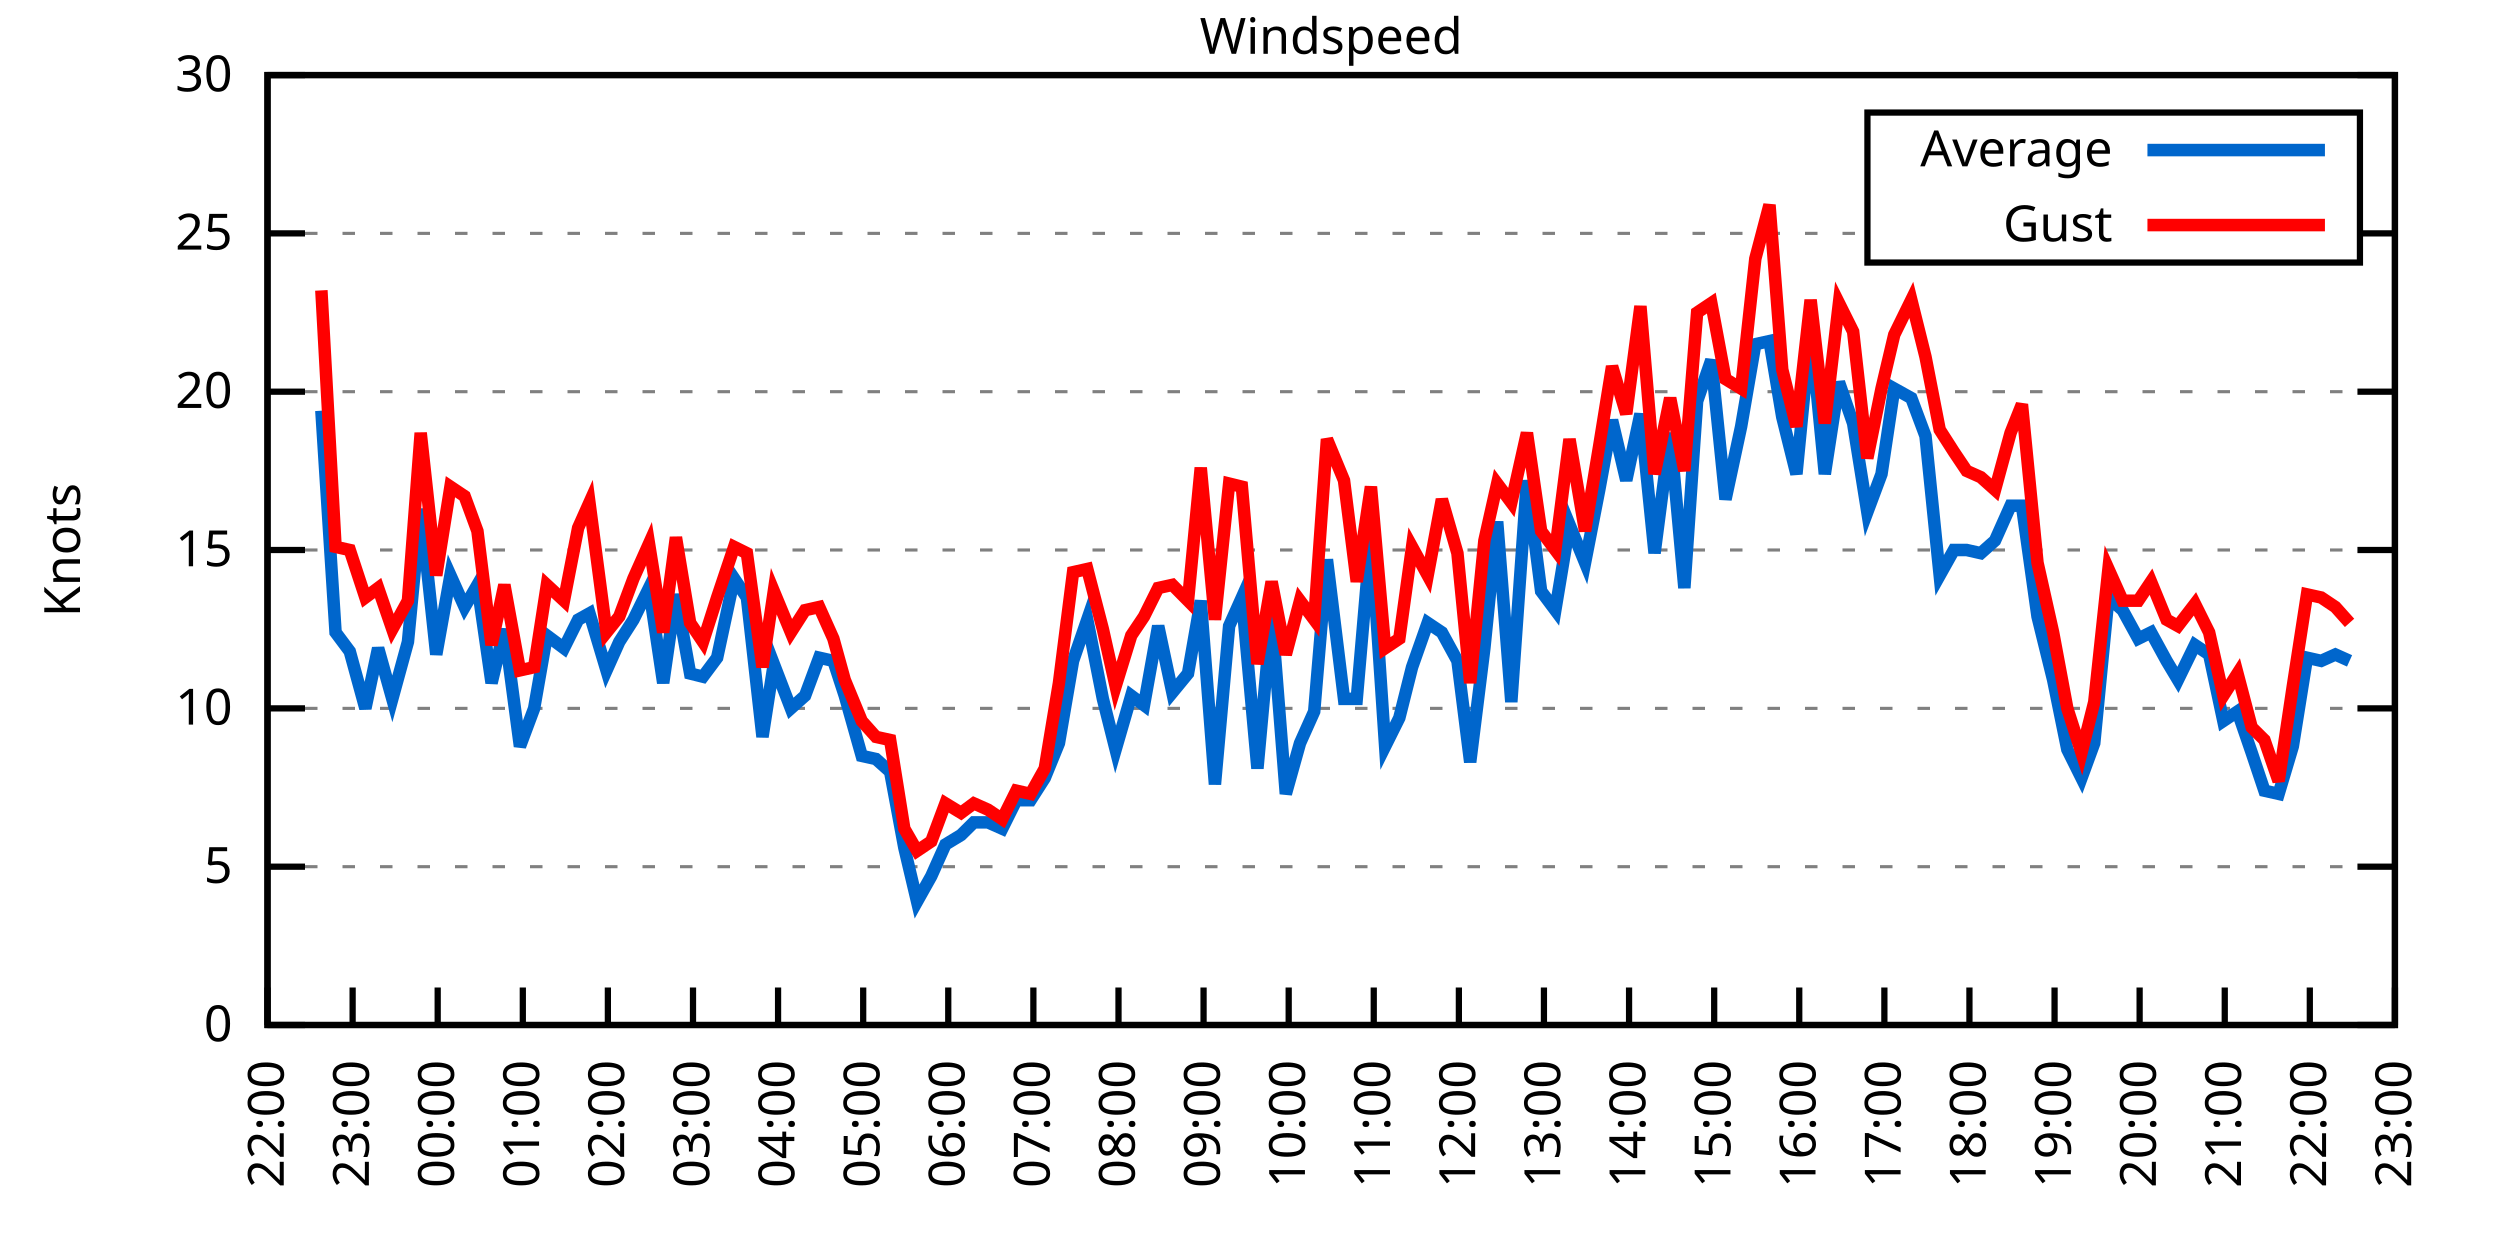
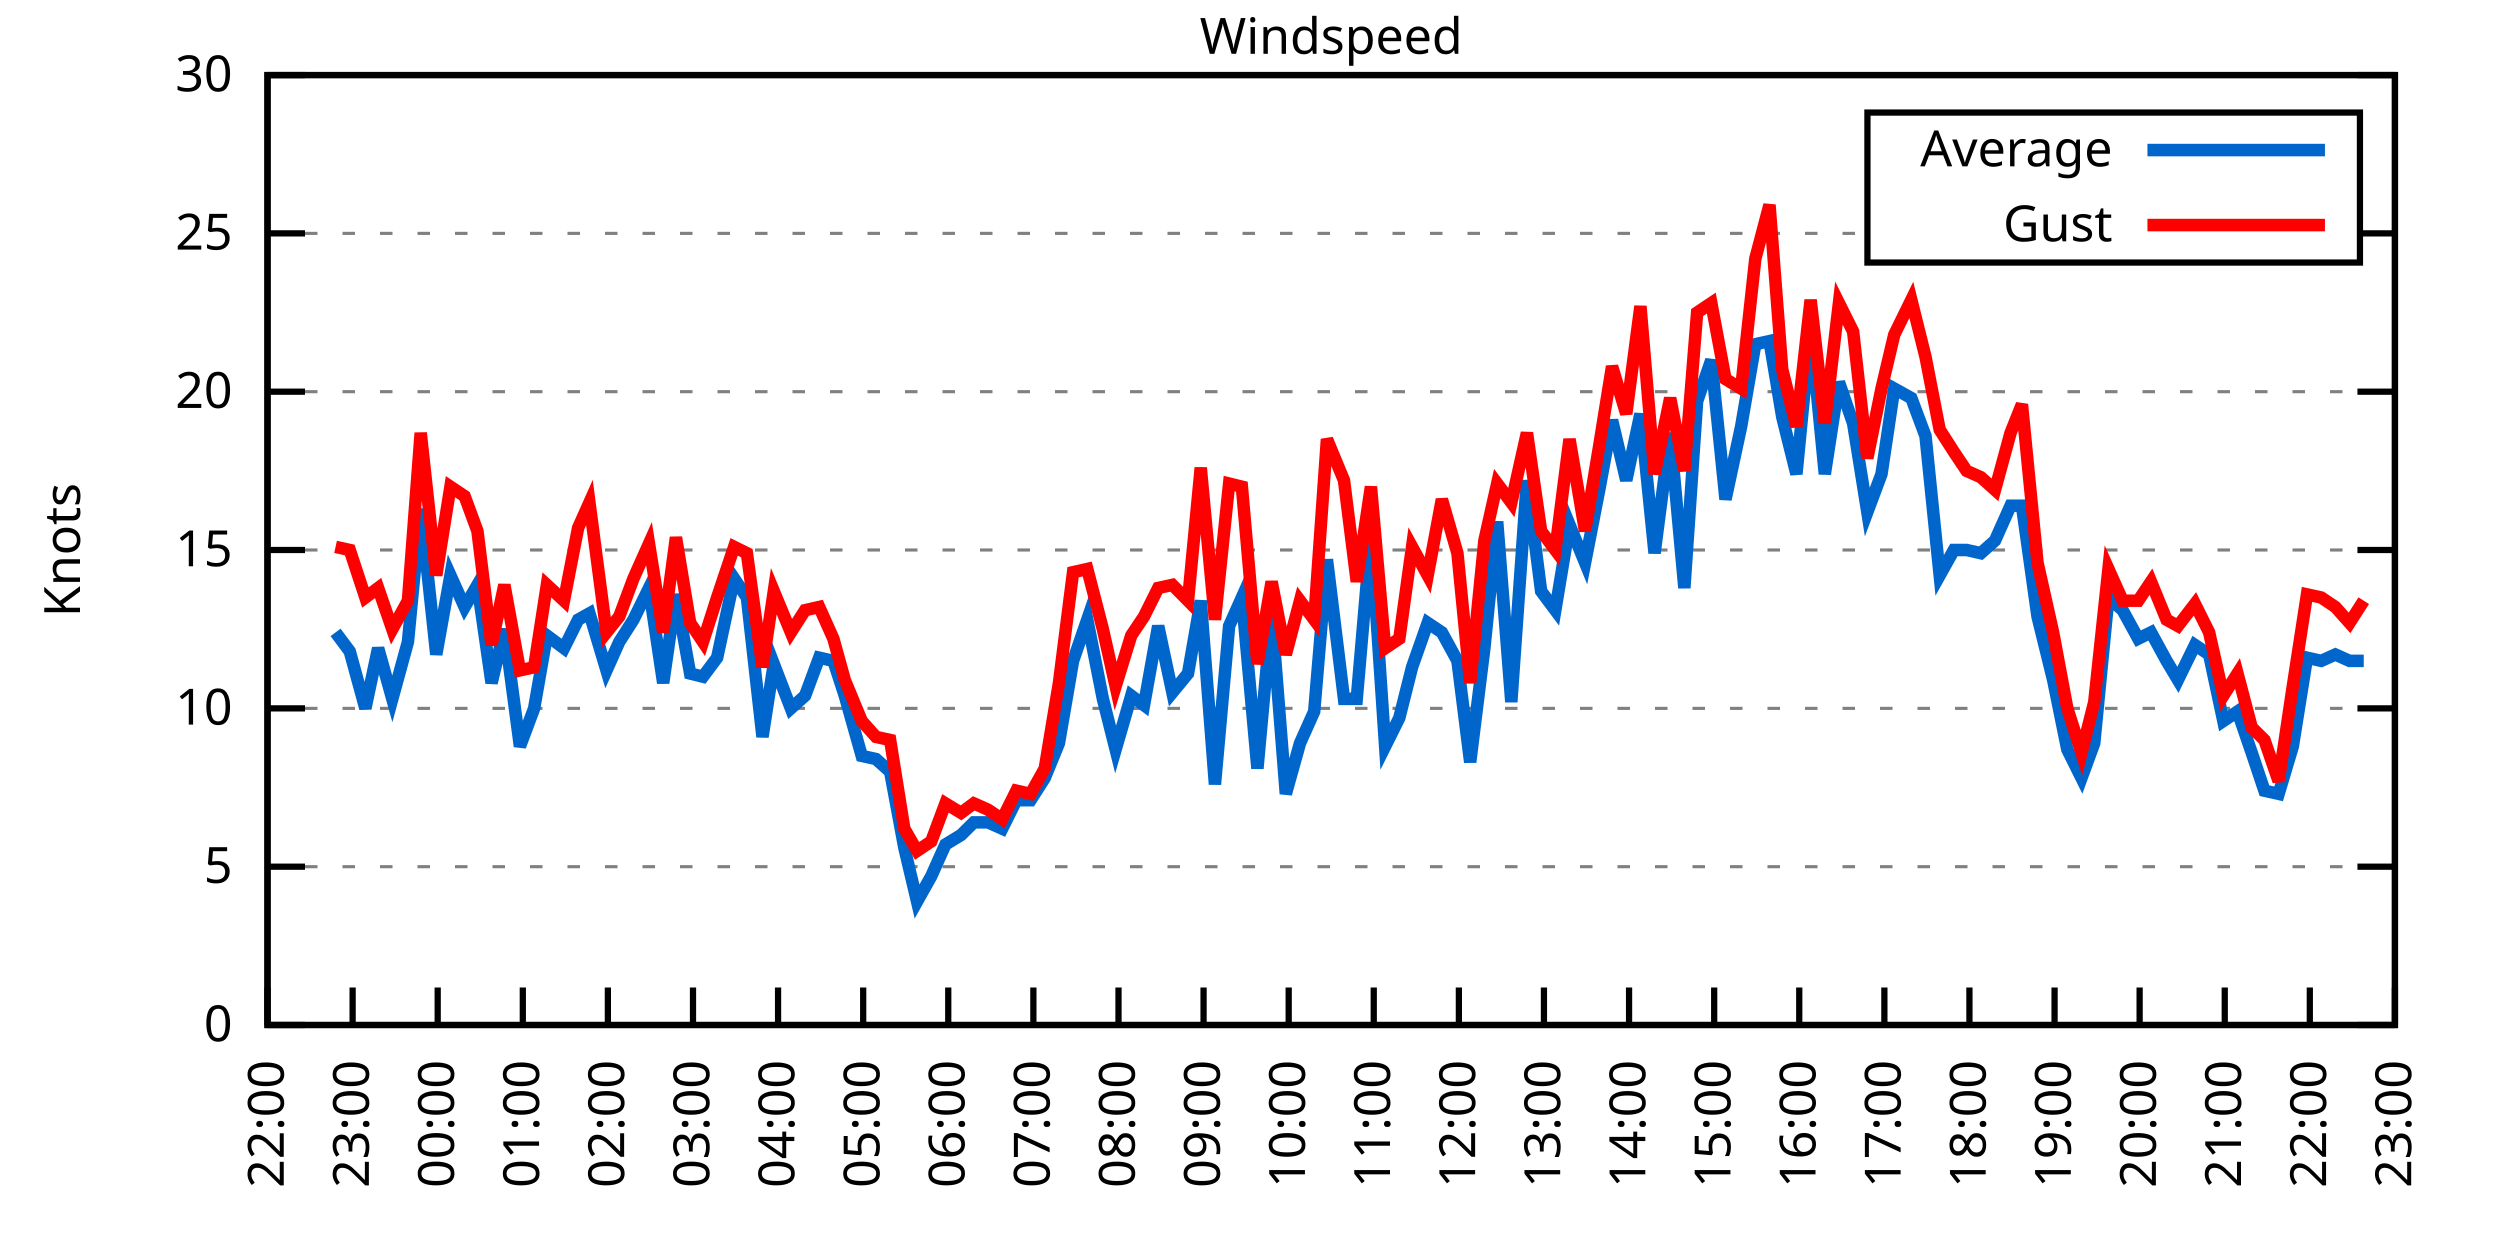
<svg xmlns="http://www.w3.org/2000/svg" xmlns:xlink="http://www.w3.org/1999/xlink" width="400" height="200" viewBox="0 0 400 200">
  <g id="gnuplot_canvas">
    <rect x="0" y="0" width="400" height="200" fill="none" />
    <defs>
      <circle id="gpDot" r="0.5" stroke-width="0.5" stroke="currentColor" />
      <path id="gpPt0" stroke-width="0.333" stroke="currentColor" d="M-1,0 h2 M0,-1 v2" />
      <path id="gpPt1" stroke-width="0.333" stroke="currentColor" d="M-1,-1 L1,1 M1,-1 L-1,1" />
      <path id="gpPt2" stroke-width="0.333" stroke="currentColor" d="M-1,0 L1,0 M0,-1 L0,1 M-1,-1 L1,1 M-1,1 L1,-1" />
      <rect id="gpPt3" stroke-width="0.333" stroke="currentColor" x="-1" y="-1" width="2" height="2" />
      <rect id="gpPt4" stroke-width="0.333" stroke="currentColor" fill="currentColor" x="-1" y="-1" width="2" height="2" />
      <circle id="gpPt5" stroke-width="0.333" stroke="currentColor" cx="0" cy="0" r="1" />
      <use xlink:href="#gpPt5" id="gpPt6" fill="currentColor" stroke="none" />
      <path id="gpPt7" stroke-width="0.333" stroke="currentColor" d="M0,-1.33 L-1.33,0.67 L1.33,0.67 z" />
      <use xlink:href="#gpPt7" id="gpPt8" fill="currentColor" stroke="none" />
      <use xlink:href="#gpPt7" id="gpPt9" stroke="currentColor" transform="rotate(180)" />
      <use xlink:href="#gpPt9" id="gpPt10" fill="currentColor" stroke="none" />
      <use xlink:href="#gpPt3" id="gpPt11" stroke="currentColor" transform="rotate(45)" />
      <use xlink:href="#gpPt11" id="gpPt12" fill="currentColor" stroke="none" />
      <path id="gpPt13" stroke-width="0.333" stroke="currentColor" d="M0,1.330 L1.265,0.411 L0.782,-1.067 L-0.782,-1.076 L-1.265,0.411 z" />
      <use xlink:href="#gpPt13" id="gpPt14" fill="currentColor" stroke="none" />
      <filter id="textbox" filterUnits="objectBoundingBox" x="0" y="0" height="1" width="1">
        <feFlood flood-color="white" flood-opacity="1" result="bgnd" />
        <feComposite in="SourceGraphic" in2="bgnd" operator="atop" />
      </filter>
      <filter id="greybox" filterUnits="objectBoundingBox" x="0" y="0" height="1" width="1">
        <feFlood flood-color="lightgrey" flood-opacity="1" result="grey" />
        <feComposite in="SourceGraphic" in2="grey" operator="atop" />
      </filter>
    </defs>
    <g fill="none" color="white" stroke="currentColor" stroke-width="1.00" stroke-linecap="butt" stroke-linejoin="miter">
</g>
    <g fill="none" color="black" stroke="currentColor" stroke-width="1.00" stroke-linecap="butt" stroke-linejoin="miter">
      <g stroke="none" shape-rendering="crispEdges">
        <polygon fill="rgb(255, 255, 255)" points="42.80,164.00 383.18,164.00 383.18,12.02 42.80,12.02 " />
      </g>
    </g>
    <g fill="none" color="black" stroke="currentColor" stroke-width="1.00" stroke-linecap="butt" stroke-linejoin="miter">
</g>
    <g fill="none" color="black" stroke="black" stroke-width="0.50" stroke-linecap="butt" stroke-linejoin="miter">
</g>
    <g fill="none" color="gray" stroke="currentColor" stroke-width="0.50" stroke-linecap="butt" stroke-linejoin="miter">
      <path stroke="gray" stroke-dasharray="2,4" class="gridline" d="M42.80,164.00 L383.19,164.00  " />
    </g>
    <g fill="none" color="gray" stroke="gray" stroke-width="1.00" stroke-linecap="butt" stroke-linejoin="miter">
</g>
    <g fill="none" color="black" stroke="currentColor" stroke-width="1.00" stroke-linecap="butt" stroke-linejoin="miter">
      <path stroke="black" d="M42.80,164.00 L48.80,164.00 M383.19,164.00 L377.19,164.00  " />
      <g transform="translate(37.20,166.60)" stroke="none" fill="black" font-family="Sans" font-size="8.00" text-anchor="end">
        <text>
          <tspan font-family="Sans"> 0</tspan>
        </text>
      </g>
    </g>
    <g fill="none" color="black" stroke="currentColor" stroke-width="1.00" stroke-linecap="butt" stroke-linejoin="miter">
</g>
    <g fill="none" color="black" stroke="black" stroke-width="0.50" stroke-linecap="butt" stroke-linejoin="miter">
</g>
    <g fill="none" color="gray" stroke="currentColor" stroke-width="0.50" stroke-linecap="butt" stroke-linejoin="miter">
      <path stroke="gray" stroke-dasharray="2,4" class="gridline" d="M42.80,138.67 L383.19,138.67  " />
    </g>
    <g fill="none" color="gray" stroke="gray" stroke-width="1.00" stroke-linecap="butt" stroke-linejoin="miter">
</g>
    <g fill="none" color="black" stroke="currentColor" stroke-width="1.00" stroke-linecap="butt" stroke-linejoin="miter">
      <path stroke="black" d="M42.80,138.67 L48.80,138.67 M383.19,138.67 L377.19,138.67  " />
      <g transform="translate(37.20,141.27)" stroke="none" fill="black" font-family="Sans" font-size="8.00" text-anchor="end">
        <text>
          <tspan font-family="Sans"> 5</tspan>
        </text>
      </g>
    </g>
    <g fill="none" color="black" stroke="currentColor" stroke-width="1.00" stroke-linecap="butt" stroke-linejoin="miter">
</g>
    <g fill="none" color="black" stroke="black" stroke-width="0.50" stroke-linecap="butt" stroke-linejoin="miter">
</g>
    <g fill="none" color="gray" stroke="currentColor" stroke-width="0.50" stroke-linecap="butt" stroke-linejoin="miter">
      <path stroke="gray" stroke-dasharray="2,4" class="gridline" d="M42.80,113.34 L383.19,113.34  " />
    </g>
    <g fill="none" color="gray" stroke="gray" stroke-width="1.00" stroke-linecap="butt" stroke-linejoin="miter">
</g>
    <g fill="none" color="black" stroke="currentColor" stroke-width="1.00" stroke-linecap="butt" stroke-linejoin="miter">
      <path stroke="black" d="M42.80,113.34 L48.80,113.34 M383.19,113.34 L377.19,113.34  " />
      <g transform="translate(37.20,115.94)" stroke="none" fill="black" font-family="Sans" font-size="8.00" text-anchor="end">
        <text>
          <tspan font-family="Sans"> 10</tspan>
        </text>
      </g>
    </g>
    <g fill="none" color="black" stroke="currentColor" stroke-width="1.00" stroke-linecap="butt" stroke-linejoin="miter">
</g>
    <g fill="none" color="black" stroke="black" stroke-width="0.50" stroke-linecap="butt" stroke-linejoin="miter">
</g>
    <g fill="none" color="gray" stroke="currentColor" stroke-width="0.50" stroke-linecap="butt" stroke-linejoin="miter">
      <path stroke="gray" stroke-dasharray="2,4" class="gridline" d="M42.80,88.00 L383.19,88.00  " />
    </g>
    <g fill="none" color="gray" stroke="gray" stroke-width="1.00" stroke-linecap="butt" stroke-linejoin="miter">
</g>
    <g fill="none" color="black" stroke="currentColor" stroke-width="1.00" stroke-linecap="butt" stroke-linejoin="miter">
      <path stroke="black" d="M42.80,88.00 L48.80,88.00 M383.19,88.00 L377.19,88.00  " />
      <g transform="translate(37.20,90.60)" stroke="none" fill="black" font-family="Sans" font-size="8.00" text-anchor="end">
        <text>
          <tspan font-family="Sans"> 15</tspan>
        </text>
      </g>
    </g>
    <g fill="none" color="black" stroke="currentColor" stroke-width="1.00" stroke-linecap="butt" stroke-linejoin="miter">
</g>
    <g fill="none" color="black" stroke="black" stroke-width="0.50" stroke-linecap="butt" stroke-linejoin="miter">
</g>
    <g fill="none" color="gray" stroke="currentColor" stroke-width="0.50" stroke-linecap="butt" stroke-linejoin="miter">
      <path stroke="gray" stroke-dasharray="2,4" class="gridline" d="M42.80,62.67 L383.19,62.67  " />
    </g>
    <g fill="none" color="gray" stroke="gray" stroke-width="1.00" stroke-linecap="butt" stroke-linejoin="miter">
</g>
    <g fill="none" color="black" stroke="currentColor" stroke-width="1.00" stroke-linecap="butt" stroke-linejoin="miter">
      <path stroke="black" d="M42.80,62.67 L48.80,62.67 M383.19,62.67 L377.19,62.67  " />
      <g transform="translate(37.20,65.27)" stroke="none" fill="black" font-family="Sans" font-size="8.00" text-anchor="end">
        <text>
          <tspan font-family="Sans"> 20</tspan>
        </text>
      </g>
    </g>
    <g fill="none" color="black" stroke="currentColor" stroke-width="1.00" stroke-linecap="butt" stroke-linejoin="miter">
</g>
    <g fill="none" color="black" stroke="black" stroke-width="0.50" stroke-linecap="butt" stroke-linejoin="miter">
</g>
    <g fill="none" color="gray" stroke="currentColor" stroke-width="0.50" stroke-linecap="butt" stroke-linejoin="miter">
      <path stroke="gray" stroke-dasharray="2,4" class="gridline" d="M42.80,37.34 L298.79,37.34 M377.59,37.34 L383.19,37.34  " />
    </g>
    <g fill="none" color="gray" stroke="gray" stroke-width="1.00" stroke-linecap="butt" stroke-linejoin="miter">
</g>
    <g fill="none" color="black" stroke="currentColor" stroke-width="1.00" stroke-linecap="butt" stroke-linejoin="miter">
      <path stroke="black" d="M42.80,37.34 L48.80,37.34 M383.19,37.34 L377.19,37.34  " />
      <g transform="translate(37.20,39.94)" stroke="none" fill="black" font-family="Sans" font-size="8.00" text-anchor="end">
        <text>
          <tspan font-family="Sans"> 25</tspan>
        </text>
      </g>
    </g>
    <g fill="none" color="black" stroke="currentColor" stroke-width="1.00" stroke-linecap="butt" stroke-linejoin="miter">
</g>
    <g fill="none" color="black" stroke="black" stroke-width="0.50" stroke-linecap="butt" stroke-linejoin="miter">
</g>
    <g fill="none" color="gray" stroke="currentColor" stroke-width="0.50" stroke-linecap="butt" stroke-linejoin="miter">
      <path stroke="gray" stroke-dasharray="2,4" class="gridline" d="M42.80,12.01 L383.19,12.01  " />
    </g>
    <g fill="none" color="gray" stroke="gray" stroke-width="1.00" stroke-linecap="butt" stroke-linejoin="miter">
</g>
    <g fill="none" color="black" stroke="currentColor" stroke-width="1.00" stroke-linecap="butt" stroke-linejoin="miter">
      <path stroke="black" d="M42.80,12.01 L48.80,12.01 M383.19,12.01 L377.19,12.01  " />
      <g transform="translate(37.20,14.61)" stroke="none" fill="black" font-family="Sans" font-size="8.00" text-anchor="end">
        <text>
          <tspan font-family="Sans"> 30</tspan>
        </text>
      </g>
    </g>
    <g fill="none" color="black" stroke="currentColor" stroke-width="1.00" stroke-linecap="butt" stroke-linejoin="miter">
      <path stroke="black" d="M42.80,164.00 L42.80,158.00  " />
      <g transform="translate(45.40,169.60) rotate(270.00)" stroke="none" fill="black" font-family="Sans" font-size="8.00" text-anchor="end">
        <text>
          <tspan font-family="Sans">22:00</tspan>
        </text>
      </g>
    </g>
    <g fill="none" color="black" stroke="currentColor" stroke-width="1.00" stroke-linecap="butt" stroke-linejoin="miter">
      <path stroke="black" d="M56.42,164.00 L56.42,158.00  " />
      <g transform="translate(59.02,169.60) rotate(270.00)" stroke="none" fill="black" font-family="Sans" font-size="8.00" text-anchor="end">
        <text>
          <tspan font-family="Sans">23:00</tspan>
        </text>
      </g>
    </g>
    <g fill="none" color="black" stroke="currentColor" stroke-width="1.00" stroke-linecap="butt" stroke-linejoin="miter">
      <path stroke="black" d="M70.03,164.00 L70.03,158.00  " />
      <g transform="translate(72.63,169.60) rotate(270.00)" stroke="none" fill="black" font-family="Sans" font-size="8.00" text-anchor="end">
        <text>
          <tspan font-family="Sans">00:00</tspan>
        </text>
      </g>
    </g>
    <g fill="none" color="black" stroke="currentColor" stroke-width="1.00" stroke-linecap="butt" stroke-linejoin="miter">
      <path stroke="black" d="M83.65,164.00 L83.65,158.00  " />
      <g transform="translate(86.25,169.60) rotate(270.00)" stroke="none" fill="black" font-family="Sans" font-size="8.00" text-anchor="end">
        <text>
          <tspan font-family="Sans">01:00</tspan>
        </text>
      </g>
    </g>
    <g fill="none" color="black" stroke="currentColor" stroke-width="1.00" stroke-linecap="butt" stroke-linejoin="miter">
      <path stroke="black" d="M97.26,164.00 L97.26,158.00  " />
      <g transform="translate(99.86,169.60) rotate(270.00)" stroke="none" fill="black" font-family="Sans" font-size="8.00" text-anchor="end">
        <text>
          <tspan font-family="Sans">02:00</tspan>
        </text>
      </g>
    </g>
    <g fill="none" color="black" stroke="currentColor" stroke-width="1.00" stroke-linecap="butt" stroke-linejoin="miter">
      <path stroke="black" d="M110.88,164.00 L110.88,158.00  " />
      <g transform="translate(113.48,169.60) rotate(270.00)" stroke="none" fill="black" font-family="Sans" font-size="8.00" text-anchor="end">
        <text>
          <tspan font-family="Sans">03:00</tspan>
        </text>
      </g>
    </g>
    <g fill="none" color="black" stroke="currentColor" stroke-width="1.00" stroke-linecap="butt" stroke-linejoin="miter">
      <path stroke="black" d="M124.49,164.00 L124.49,158.00  " />
      <g transform="translate(127.09,169.60) rotate(270.00)" stroke="none" fill="black" font-family="Sans" font-size="8.00" text-anchor="end">
        <text>
          <tspan font-family="Sans">04:00</tspan>
        </text>
      </g>
    </g>
    <g fill="none" color="black" stroke="currentColor" stroke-width="1.00" stroke-linecap="butt" stroke-linejoin="miter">
      <path stroke="black" d="M138.11,164.00 L138.11,158.00  " />
      <g transform="translate(140.71,169.60) rotate(270.00)" stroke="none" fill="black" font-family="Sans" font-size="8.00" text-anchor="end">
        <text>
          <tspan font-family="Sans">05:00</tspan>
        </text>
      </g>
    </g>
    <g fill="none" color="black" stroke="currentColor" stroke-width="1.00" stroke-linecap="butt" stroke-linejoin="miter">
      <path stroke="black" d="M151.72,164.00 L151.72,158.00  " />
      <g transform="translate(154.32,169.60) rotate(270.00)" stroke="none" fill="black" font-family="Sans" font-size="8.00" text-anchor="end">
        <text>
          <tspan font-family="Sans">06:00</tspan>
        </text>
      </g>
    </g>
    <g fill="none" color="black" stroke="currentColor" stroke-width="1.00" stroke-linecap="butt" stroke-linejoin="miter">
      <path stroke="black" d="M165.34,164.00 L165.34,158.00  " />
      <g transform="translate(167.94,169.60) rotate(270.00)" stroke="none" fill="black" font-family="Sans" font-size="8.00" text-anchor="end">
        <text>
          <tspan font-family="Sans">07:00</tspan>
        </text>
      </g>
    </g>
    <g fill="none" color="black" stroke="currentColor" stroke-width="1.00" stroke-linecap="butt" stroke-linejoin="miter">
      <path stroke="black" d="M178.96,164.00 L178.96,158.00  " />
      <g transform="translate(181.56,169.60) rotate(270.00)" stroke="none" fill="black" font-family="Sans" font-size="8.00" text-anchor="end">
        <text>
          <tspan font-family="Sans">08:00</tspan>
        </text>
      </g>
    </g>
    <g fill="none" color="black" stroke="currentColor" stroke-width="1.00" stroke-linecap="butt" stroke-linejoin="miter">
      <path stroke="black" d="M192.57,164.00 L192.57,158.00  " />
      <g transform="translate(195.17,169.60) rotate(270.00)" stroke="none" fill="black" font-family="Sans" font-size="8.00" text-anchor="end">
        <text>
          <tspan font-family="Sans">09:00</tspan>
        </text>
      </g>
    </g>
    <g fill="none" color="black" stroke="currentColor" stroke-width="1.00" stroke-linecap="butt" stroke-linejoin="miter">
      <path stroke="black" d="M206.19,164.00 L206.19,158.00  " />
      <g transform="translate(208.79,169.60) rotate(270.00)" stroke="none" fill="black" font-family="Sans" font-size="8.00" text-anchor="end">
        <text>
          <tspan font-family="Sans">10:00</tspan>
        </text>
      </g>
    </g>
    <g fill="none" color="black" stroke="currentColor" stroke-width="1.00" stroke-linecap="butt" stroke-linejoin="miter">
      <path stroke="black" d="M219.80,164.00 L219.80,158.00  " />
      <g transform="translate(222.40,169.60) rotate(270.00)" stroke="none" fill="black" font-family="Sans" font-size="8.00" text-anchor="end">
        <text>
          <tspan font-family="Sans">11:00</tspan>
        </text>
      </g>
    </g>
    <g fill="none" color="black" stroke="currentColor" stroke-width="1.00" stroke-linecap="butt" stroke-linejoin="miter">
      <path stroke="black" d="M233.42,164.00 L233.42,158.00  " />
      <g transform="translate(236.02,169.60) rotate(270.00)" stroke="none" fill="black" font-family="Sans" font-size="8.00" text-anchor="end">
        <text>
          <tspan font-family="Sans">12:00</tspan>
        </text>
      </g>
    </g>
    <g fill="none" color="black" stroke="currentColor" stroke-width="1.00" stroke-linecap="butt" stroke-linejoin="miter">
      <path stroke="black" d="M247.03,164.00 L247.03,158.00  " />
      <g transform="translate(249.63,169.60) rotate(270.00)" stroke="none" fill="black" font-family="Sans" font-size="8.00" text-anchor="end">
        <text>
          <tspan font-family="Sans">13:00</tspan>
        </text>
      </g>
    </g>
    <g fill="none" color="black" stroke="currentColor" stroke-width="1.00" stroke-linecap="butt" stroke-linejoin="miter">
      <path stroke="black" d="M260.65,164.00 L260.65,158.00  " />
      <g transform="translate(263.25,169.60) rotate(270.00)" stroke="none" fill="black" font-family="Sans" font-size="8.00" text-anchor="end">
        <text>
          <tspan font-family="Sans">14:00</tspan>
        </text>
      </g>
    </g>
    <g fill="none" color="black" stroke="currentColor" stroke-width="1.00" stroke-linecap="butt" stroke-linejoin="miter">
      <path stroke="black" d="M274.27,164.00 L274.27,158.00  " />
      <g transform="translate(276.87,169.60) rotate(270.00)" stroke="none" fill="black" font-family="Sans" font-size="8.00" text-anchor="end">
        <text>
          <tspan font-family="Sans">15:00</tspan>
        </text>
      </g>
    </g>
    <g fill="none" color="black" stroke="currentColor" stroke-width="1.00" stroke-linecap="butt" stroke-linejoin="miter">
      <path stroke="black" d="M287.88,164.00 L287.88,158.00  " />
      <g transform="translate(290.48,169.60) rotate(270.00)" stroke="none" fill="black" font-family="Sans" font-size="8.00" text-anchor="end">
        <text>
          <tspan font-family="Sans">16:00</tspan>
        </text>
      </g>
    </g>
    <g fill="none" color="black" stroke="currentColor" stroke-width="1.00" stroke-linecap="butt" stroke-linejoin="miter">
      <path stroke="black" d="M301.50,164.00 L301.50,158.00  " />
      <g transform="translate(304.10,169.60) rotate(270.00)" stroke="none" fill="black" font-family="Sans" font-size="8.00" text-anchor="end">
        <text>
          <tspan font-family="Sans">17:00</tspan>
        </text>
      </g>
    </g>
    <g fill="none" color="black" stroke="currentColor" stroke-width="1.00" stroke-linecap="butt" stroke-linejoin="miter">
      <path stroke="black" d="M315.11,164.00 L315.11,158.00  " />
      <g transform="translate(317.71,169.60) rotate(270.00)" stroke="none" fill="black" font-family="Sans" font-size="8.00" text-anchor="end">
        <text>
          <tspan font-family="Sans">18:00</tspan>
        </text>
      </g>
    </g>
    <g fill="none" color="black" stroke="currentColor" stroke-width="1.00" stroke-linecap="butt" stroke-linejoin="miter">
      <path stroke="black" d="M328.73,164.00 L328.73,158.00  " />
      <g transform="translate(331.33,169.60) rotate(270.00)" stroke="none" fill="black" font-family="Sans" font-size="8.00" text-anchor="end">
        <text>
          <tspan font-family="Sans">19:00</tspan>
        </text>
      </g>
    </g>
    <g fill="none" color="black" stroke="currentColor" stroke-width="1.00" stroke-linecap="butt" stroke-linejoin="miter">
      <path stroke="black" d="M342.34,164.00 L342.34,158.00  " />
      <g transform="translate(344.94,169.60) rotate(270.00)" stroke="none" fill="black" font-family="Sans" font-size="8.00" text-anchor="end">
        <text>
          <tspan font-family="Sans">20:00</tspan>
        </text>
      </g>
    </g>
    <g fill="none" color="black" stroke="currentColor" stroke-width="1.00" stroke-linecap="butt" stroke-linejoin="miter">
      <path stroke="black" d="M355.96,164.00 L355.96,158.00  " />
      <g transform="translate(358.56,169.60) rotate(270.00)" stroke="none" fill="black" font-family="Sans" font-size="8.00" text-anchor="end">
        <text>
          <tspan font-family="Sans">21:00</tspan>
        </text>
      </g>
    </g>
    <g fill="none" color="black" stroke="currentColor" stroke-width="1.00" stroke-linecap="butt" stroke-linejoin="miter">
      <path stroke="black" d="M369.57,164.00 L369.57,158.00  " />
      <g transform="translate(372.17,169.60) rotate(270.00)" stroke="none" fill="black" font-family="Sans" font-size="8.00" text-anchor="end">
        <text>
          <tspan font-family="Sans">22:00</tspan>
        </text>
      </g>
    </g>
    <g fill="none" color="black" stroke="currentColor" stroke-width="1.00" stroke-linecap="butt" stroke-linejoin="miter">
      <path stroke="black" d="M383.19,164.00 L383.19,158.00  " />
      <g transform="translate(385.79,169.60) rotate(270.00)" stroke="none" fill="black" font-family="Sans" font-size="8.00" text-anchor="end">
        <text>
          <tspan font-family="Sans">23:00</tspan>
        </text>
      </g>
    </g>
    <g fill="none" color="black" stroke="currentColor" stroke-width="1.00" stroke-linecap="butt" stroke-linejoin="miter">
</g>
    <g fill="none" color="black" stroke="currentColor" stroke-width="1.00" stroke-linecap="butt" stroke-linejoin="miter">
      <path stroke="black" d="M42.80,12.01 L42.80,164.00 L383.19,164.00 L383.19,12.01 L42.80,12.01 Z  " />
    </g>
    <g fill="none" color="black" stroke="currentColor" stroke-width="1.00" stroke-linecap="butt" stroke-linejoin="miter">
</g>
    <g fill="none" color="black" stroke="currentColor" stroke-width="1.00" stroke-linecap="butt" stroke-linejoin="miter">
      <path stroke="black" d="M298.79,42.01 L298.79,18.01 L377.59,18.01 L377.59,42.01 L298.79,42.01 Z  " />
    </g>
    <g id="Windspeed_plot_1">
      <g fill="none" color="white" stroke="black" stroke-width="2.00" stroke-linecap="butt" stroke-linejoin="miter">
</g>
      <g fill="none" color="black" stroke="currentColor" stroke-width="2.00" stroke-linecap="butt" stroke-linejoin="miter">
        <g transform="translate(337.99,26.61)" stroke="none" fill="black" font-family="Sans" font-size="8.00" text-anchor="end">
          <text>
            <tspan font-family="Sans">Average</tspan>
          </text>
        </g>
      </g>
      <g fill="none" color="black" stroke="currentColor" stroke-width="2.00" stroke-linecap="butt" stroke-linejoin="miter">
-         <path stroke="rgb(  0, 102, 204)" d="M343.59,24.01 L371.99,24.01 M51.42,65.71 L53.69,101.18 L55.96,104.22 L58.46,113.34 L60.50,103.71 L62.77,111.82   L65.27,102.70 L67.31,81.42 L69.80,104.72 L72.07,92.06 L74.34,97.12 L76.39,93.58 L78.65,109.28 L80.70,100.67   L83.19,119.42 L85.46,113.34 L87.50,101.68 L90.23,103.71 L92.50,99.15 L94.31,98.14 L97.04,107.26 L99.08,102.70   L101.35,99.15 L103.84,94.08 L106.11,109.28 L108.15,95.10 L110.42,107.76 L112.47,108.27 L114.74,105.23 L117.46,92.56   L119.50,95.60 L122.00,117.90 L123.81,106.24 L126.54,113.34 L128.81,111.31 L131.07,105.23 L133.34,105.74 L135.16,111.31   L137.88,120.94 L140.15,121.44 L142.42,123.47 L144.69,135.63 L146.73,144.24 L149.00,140.19 L151.27,135.12 L153.77,133.60   L155.81,131.58 L158.08,131.58 L160.35,132.59 L162.62,128.03 L164.89,128.03 L167.16,124.48 L169.43,118.91 L171.69,105.74   L173.96,99.15 L176.46,111.82 L178.50,119.92 L181.00,111.31 L183.04,112.83 L185.31,100.16 L187.58,110.80 L190.08,107.76   L192.12,96.11 L194.39,125.50 L196.66,100.16 L198.70,95.60 L201.19,122.96 L203.46,98.14 L205.73,127.02 L208.00,118.91   L210.27,113.84 L212.31,89.52 L215.04,111.82 L217.08,111.82 L219.35,85.47 L221.62,119.42 L223.89,114.86 L225.93,106.75   L228.43,99.66 L230.70,101.18 L233.19,105.74 L235.23,121.95 L237.50,103.71 L239.55,83.45 L241.81,112.32 L244.31,76.86   L246.58,94.59 L248.85,97.63 L251.12,83.95 L253.61,90.03 L255.88,78.38 L257.93,67.23 L260.20,76.86 L262.47,66.22   L264.73,88.51 L267.23,69.26 L269.50,94.08 L271.54,64.19 L273.81,57.61 L276.08,79.90 L278.58,68.25 L280.85,55.07   L283.12,54.57 L285.16,66.73 L287.43,75.85 L289.70,52.54 L291.97,75.85 L294.23,61.15 L296.50,67.74 L298.77,81.93   L301.04,75.85 L303.08,62.17 L305.81,63.69 L308.08,69.77 L310.35,92.06 L312.62,88.00 L314.66,88.00 L316.93,88.51   L319.20,86.49 L321.69,80.91 L323.51,80.91 L326.00,98.64 L328.50,108.78 L330.77,119.92 L333.04,124.48 L335.08,118.91   L337.35,95.60 L339.62,97.63 L342.12,102.19 L344.16,101.18 L346.65,105.74 L348.47,108.78 L351.19,103.20 L353.46,104.72   L355.73,115.36 L358.00,113.84 L360.27,120.43 L362.31,126.51 L364.58,127.02 L366.85,119.42 L369.12,105.23 L371.39,105.74   L373.66,104.72 L375.93,105.74  " />
+         <path stroke="rgb(  0, 102, 204)" d="M343.59,24.01 L371.99,24.01 M53.69,101.18 L55.96,104.22 L58.46,113.34 L60.50,103.71 L62.77,111.82 L65.27,102.70   L67.31,81.42 L69.80,104.72 L72.07,92.06 L74.34,97.12 L76.39,93.58 L78.65,109.28 L80.70,100.67 L83.19,119.42   L85.46,113.34 L87.50,101.68 L90.23,103.71 L92.50,99.15 L94.31,98.14 L97.04,107.26 L99.08,102.70 L101.35,99.15   L103.84,94.08 L106.11,109.28 L108.15,95.10 L110.42,107.76 L112.47,108.27 L114.74,105.23 L117.46,92.56 L119.50,95.60   L122.00,117.90 L123.81,106.24 L126.54,113.34 L128.81,111.31 L131.07,105.23 L133.34,105.74 L135.16,111.31 L137.88,120.94   L140.15,121.44 L142.42,123.47 L144.69,135.63 L146.73,144.24 L149.00,140.19 L151.27,135.12 L153.77,133.60 L155.81,131.58   L158.08,131.58 L160.35,132.59 L162.62,128.03 L164.89,128.03 L167.16,124.48 L169.43,118.91 L171.69,105.74 L173.96,99.15   L176.46,111.82 L178.50,119.92 L181.00,111.31 L183.04,112.83 L185.31,100.16 L187.58,110.80 L190.08,107.76 L192.12,96.11   L194.39,125.50 L196.66,100.16 L198.70,95.60 L201.19,122.96 L203.46,98.14 L205.73,127.02 L208.00,118.91 L210.27,113.84   L212.31,89.52 L215.04,111.82 L217.08,111.82 L219.35,85.47 L221.62,119.42 L223.89,114.86 L225.93,106.75 L228.43,99.66   L230.70,101.18 L233.19,105.74 L235.23,121.95 L237.50,103.71 L239.55,83.45 L241.81,112.32 L244.31,76.86 L246.58,94.59   L248.85,97.63 L251.12,83.95 L253.61,90.03 L255.88,78.38 L257.93,67.23 L260.20,76.86 L262.47,66.22 L264.73,88.51   L267.23,69.26 L269.50,94.08 L271.54,64.19 L273.81,57.61 L276.08,79.90 L278.58,68.25 L280.85,55.07 L283.12,54.57   L285.16,66.73 L287.43,75.85 L289.70,52.54 L291.97,75.85 L294.23,61.15 L296.50,67.74 L298.77,81.93 L301.04,75.85   L303.08,62.17 L305.81,63.69 L308.08,69.77 L310.35,92.06 L312.62,88.00 L314.66,88.00 L316.93,88.51 L319.20,86.49   L321.69,80.91 L323.51,80.91 L326.00,98.64 L328.50,108.78 L330.77,119.92 L333.04,124.48 L335.08,118.91 L337.35,95.60   L339.62,97.63 L342.12,102.19 L344.16,101.18 L346.65,105.74 L348.47,108.78 L351.19,103.20 L353.46,104.72 L355.73,115.36   L358.00,113.84 L360.27,120.43 L362.31,126.51 L364.58,127.02 L366.85,119.42 L369.12,105.23 L371.39,105.74 L373.66,104.72   L375.93,105.74 L378.20,105.74  " />
      </g>
    </g>
    <g id="Windspeed_plot_2">
      <g fill="none" color="black" stroke="currentColor" stroke-width="2.00" stroke-linecap="butt" stroke-linejoin="miter">
        <g transform="translate(337.99,38.61)" stroke="none" fill="black" font-family="Sans" font-size="8.00" text-anchor="end">
          <text>
            <tspan font-family="Sans">Gust</tspan>
          </text>
        </g>
      </g>
      <g fill="none" color="black" stroke="currentColor" stroke-width="2.00" stroke-linecap="butt" stroke-linejoin="miter">
-         <path stroke="rgb(255,   0,   0)" d="M343.59,36.01 L371.99,36.01 M51.42,46.46 L53.69,87.50 L55.96,88.00 L58.46,95.60 L60.50,94.08 L62.77,100.67   L65.27,96.11 L67.31,69.26 L69.80,92.06 L72.07,77.87 L74.34,79.39 L76.39,84.97 L78.65,103.20 L80.70,93.58   L83.19,107.26 L85.46,106.75 L87.50,93.58 L90.23,96.11 L92.50,84.46 L94.31,80.41 L97.04,101.18 L99.08,98.64   L101.35,92.56 L103.84,86.99 L106.11,101.18 L108.15,85.98 L110.42,99.66 L112.47,102.70 L114.74,95.60 L117.46,87.50   L119.50,88.51 L122.00,106.75 L123.81,94.59 L126.54,101.18 L128.81,97.63 L131.07,97.12 L133.34,102.19 L135.16,108.78   L137.88,115.36 L140.15,117.90 L142.42,118.40 L144.69,132.59 L146.73,136.14 L149.00,134.62 L151.27,128.54 L153.77,130.06   L155.81,128.54 L158.08,129.55 L160.35,131.07 L162.62,126.51 L164.89,127.02 L167.16,122.96 L169.43,109.28 L171.69,91.55   L173.96,91.04 L176.46,100.67 L178.50,109.79 L181.00,101.68 L183.04,98.64 L185.31,94.08 L187.58,93.58 L190.08,96.11   L192.12,74.83 L194.39,99.15 L196.66,77.37 L198.70,77.87 L201.19,106.24 L203.46,93.07 L205.73,104.72 L208.00,96.11   L210.27,99.15 L212.31,70.27 L215.04,76.86 L217.08,93.07 L219.35,77.87 L221.62,103.71 L223.89,102.19 L225.93,87.50   L228.43,92.06 L230.70,79.90 L233.19,88.51 L235.23,109.28 L237.50,86.49 L239.55,77.37 L241.81,80.41 L244.31,69.26   L246.58,84.97 L248.85,88.00 L251.12,70.27 L253.61,84.97 L255.88,71.29 L257.93,58.62 L260.20,66.22 L262.47,48.99   L264.73,75.85 L267.23,63.69 L269.50,75.34 L271.54,50.01 L273.81,48.49 L276.08,60.65 L278.58,62.17 L280.85,41.39   L283.12,32.78 L285.16,59.13 L287.43,68.25 L289.70,47.98 L291.97,67.74 L294.23,48.49 L296.50,53.05 L298.77,73.31   L301.04,62.17 L303.08,53.55 L305.81,47.98 L308.08,57.10 L310.35,68.75 L312.62,72.30 L314.66,75.34 L316.93,76.35   L319.20,78.38 L321.69,69.26 L323.51,64.70 L326.00,90.03 L328.50,101.18 L330.77,113.34 L333.04,120.43 L335.08,112.32   L337.35,91.04 L339.62,96.11 L342.12,96.11 L344.16,93.07 L346.65,99.15 L348.47,100.16 L351.19,96.62 L353.46,101.18   L355.73,111.31 L358.00,107.76 L360.27,116.38 L362.31,118.40 L364.58,124.99 L366.85,109.79 L369.12,95.10 L371.39,95.60   L373.66,97.12 L375.93,99.66  " />
+         <path stroke="rgb(255,   0,   0)" d="M343.59,36.01 L371.99,36.01 M53.69,87.50 L55.96,88.00 L58.46,95.60 L60.50,94.08 L62.77,100.67 L65.27,96.11   L67.31,69.26 L69.80,92.06 L72.07,77.87 L74.34,79.39 L76.39,84.97 L78.65,103.20 L80.70,93.58 L83.19,107.26   L85.46,106.75 L87.50,93.58 L90.23,96.11 L92.50,84.46 L94.31,80.41 L97.04,101.18 L99.08,98.64 L101.35,92.56   L103.84,86.99 L106.11,101.18 L108.15,85.98 L110.42,99.66 L112.47,102.70 L114.74,95.60 L117.46,87.50 L119.50,88.51   L122.00,106.75 L123.81,94.59 L126.54,101.18 L128.81,97.63 L131.07,97.12 L133.34,102.19 L135.16,108.78 L137.88,115.36   L140.15,117.90 L142.42,118.40 L144.69,132.59 L146.73,136.14 L149.00,134.62 L151.27,128.54 L153.77,130.06 L155.81,128.54   L158.08,129.55 L160.35,131.07 L162.62,126.51 L164.89,127.02 L167.16,122.96 L169.43,109.28 L171.69,91.55 L173.96,91.04   L176.46,100.67 L178.50,109.79 L181.00,101.68 L183.04,98.64 L185.31,94.08 L187.58,93.58 L190.08,96.11 L192.12,74.83   L194.39,99.15 L196.66,77.37 L198.70,77.87 L201.19,106.24 L203.46,93.07 L205.73,104.72 L208.00,96.11 L210.27,99.15   L212.31,70.27 L215.04,76.86 L217.08,93.07 L219.35,77.87 L221.62,103.71 L223.89,102.19 L225.93,87.50 L228.43,92.06   L230.70,79.90 L233.19,88.51 L235.23,109.28 L237.50,86.49 L239.55,77.37 L241.81,80.41 L244.31,69.26 L246.58,84.97   L248.85,88.00 L251.12,70.27 L253.61,84.97 L255.88,71.29 L257.93,58.62 L260.20,66.22 L262.47,48.99 L264.73,75.85   L267.23,63.69 L269.50,75.34 L271.54,50.01 L273.81,48.49 L276.08,60.65 L278.58,62.17 L280.85,41.39 L283.12,32.78   L285.16,59.13 L287.43,68.25 L289.70,47.98 L291.97,67.74 L294.23,48.49 L296.50,53.05 L298.77,73.31 L301.04,62.17   L303.08,53.55 L305.81,47.98 L308.08,57.10 L310.35,68.75 L312.62,72.30 L314.66,75.34 L316.93,76.35 L319.20,78.38   L321.69,69.26 L323.51,64.70 L326.00,90.03 L328.50,101.18 L330.77,113.34 L333.04,120.43 L335.08,112.32 L337.35,91.04   L339.62,96.11 L342.12,96.11 L344.16,93.07 L346.65,99.15 L348.47,100.16 L351.19,96.62 L353.46,101.18 L355.73,111.31   L358.00,107.76 L360.27,116.38 L362.31,118.40 L364.58,124.99 L366.85,109.79 L369.12,95.10 L371.39,95.60 L373.66,97.12   L375.93,99.66 L378.20,96.11  " />
      </g>
    </g>
    <g fill="none" color="black" stroke="currentColor" stroke-width="2.00" stroke-linecap="butt" stroke-linejoin="miter">
</g>
    <g fill="none" color="black" stroke="black" stroke-width="1.00" stroke-linecap="butt" stroke-linejoin="miter">
</g>
    <g fill="none" color="black" stroke="currentColor" stroke-width="1.00" stroke-linecap="butt" stroke-linejoin="miter">
      <path stroke="black" d="M42.80,12.01 L42.80,164.00 L383.19,164.00 L383.19,12.01 L42.80,12.01 Z  " />
      <g transform="translate(12.80,88.01) rotate(270.00)" stroke="none" fill="black" font-family="Sans" font-size="8.00" text-anchor="middle">
        <text>
          <tspan font-family="Sans">Knots</tspan>
        </text>
      </g>
    </g>
    <g fill="none" color="black" stroke="currentColor" stroke-width="1.00" stroke-linecap="butt" stroke-linejoin="miter">
</g>
    <g fill="none" color="black" stroke="currentColor" stroke-width="1.00" stroke-linecap="butt" stroke-linejoin="miter">
      <g transform="translate(212.99,8.61)" stroke="none" fill="black" font-family="Sans" font-size="8.00" text-anchor="middle">
        <text>
          <tspan font-family="Sans">Windspeed</tspan>
        </text>
      </g>
    </g>
    <g fill="none" color="black" stroke="currentColor" stroke-width="1.00" stroke-linecap="butt" stroke-linejoin="miter">
</g>
  </g>
</svg>
